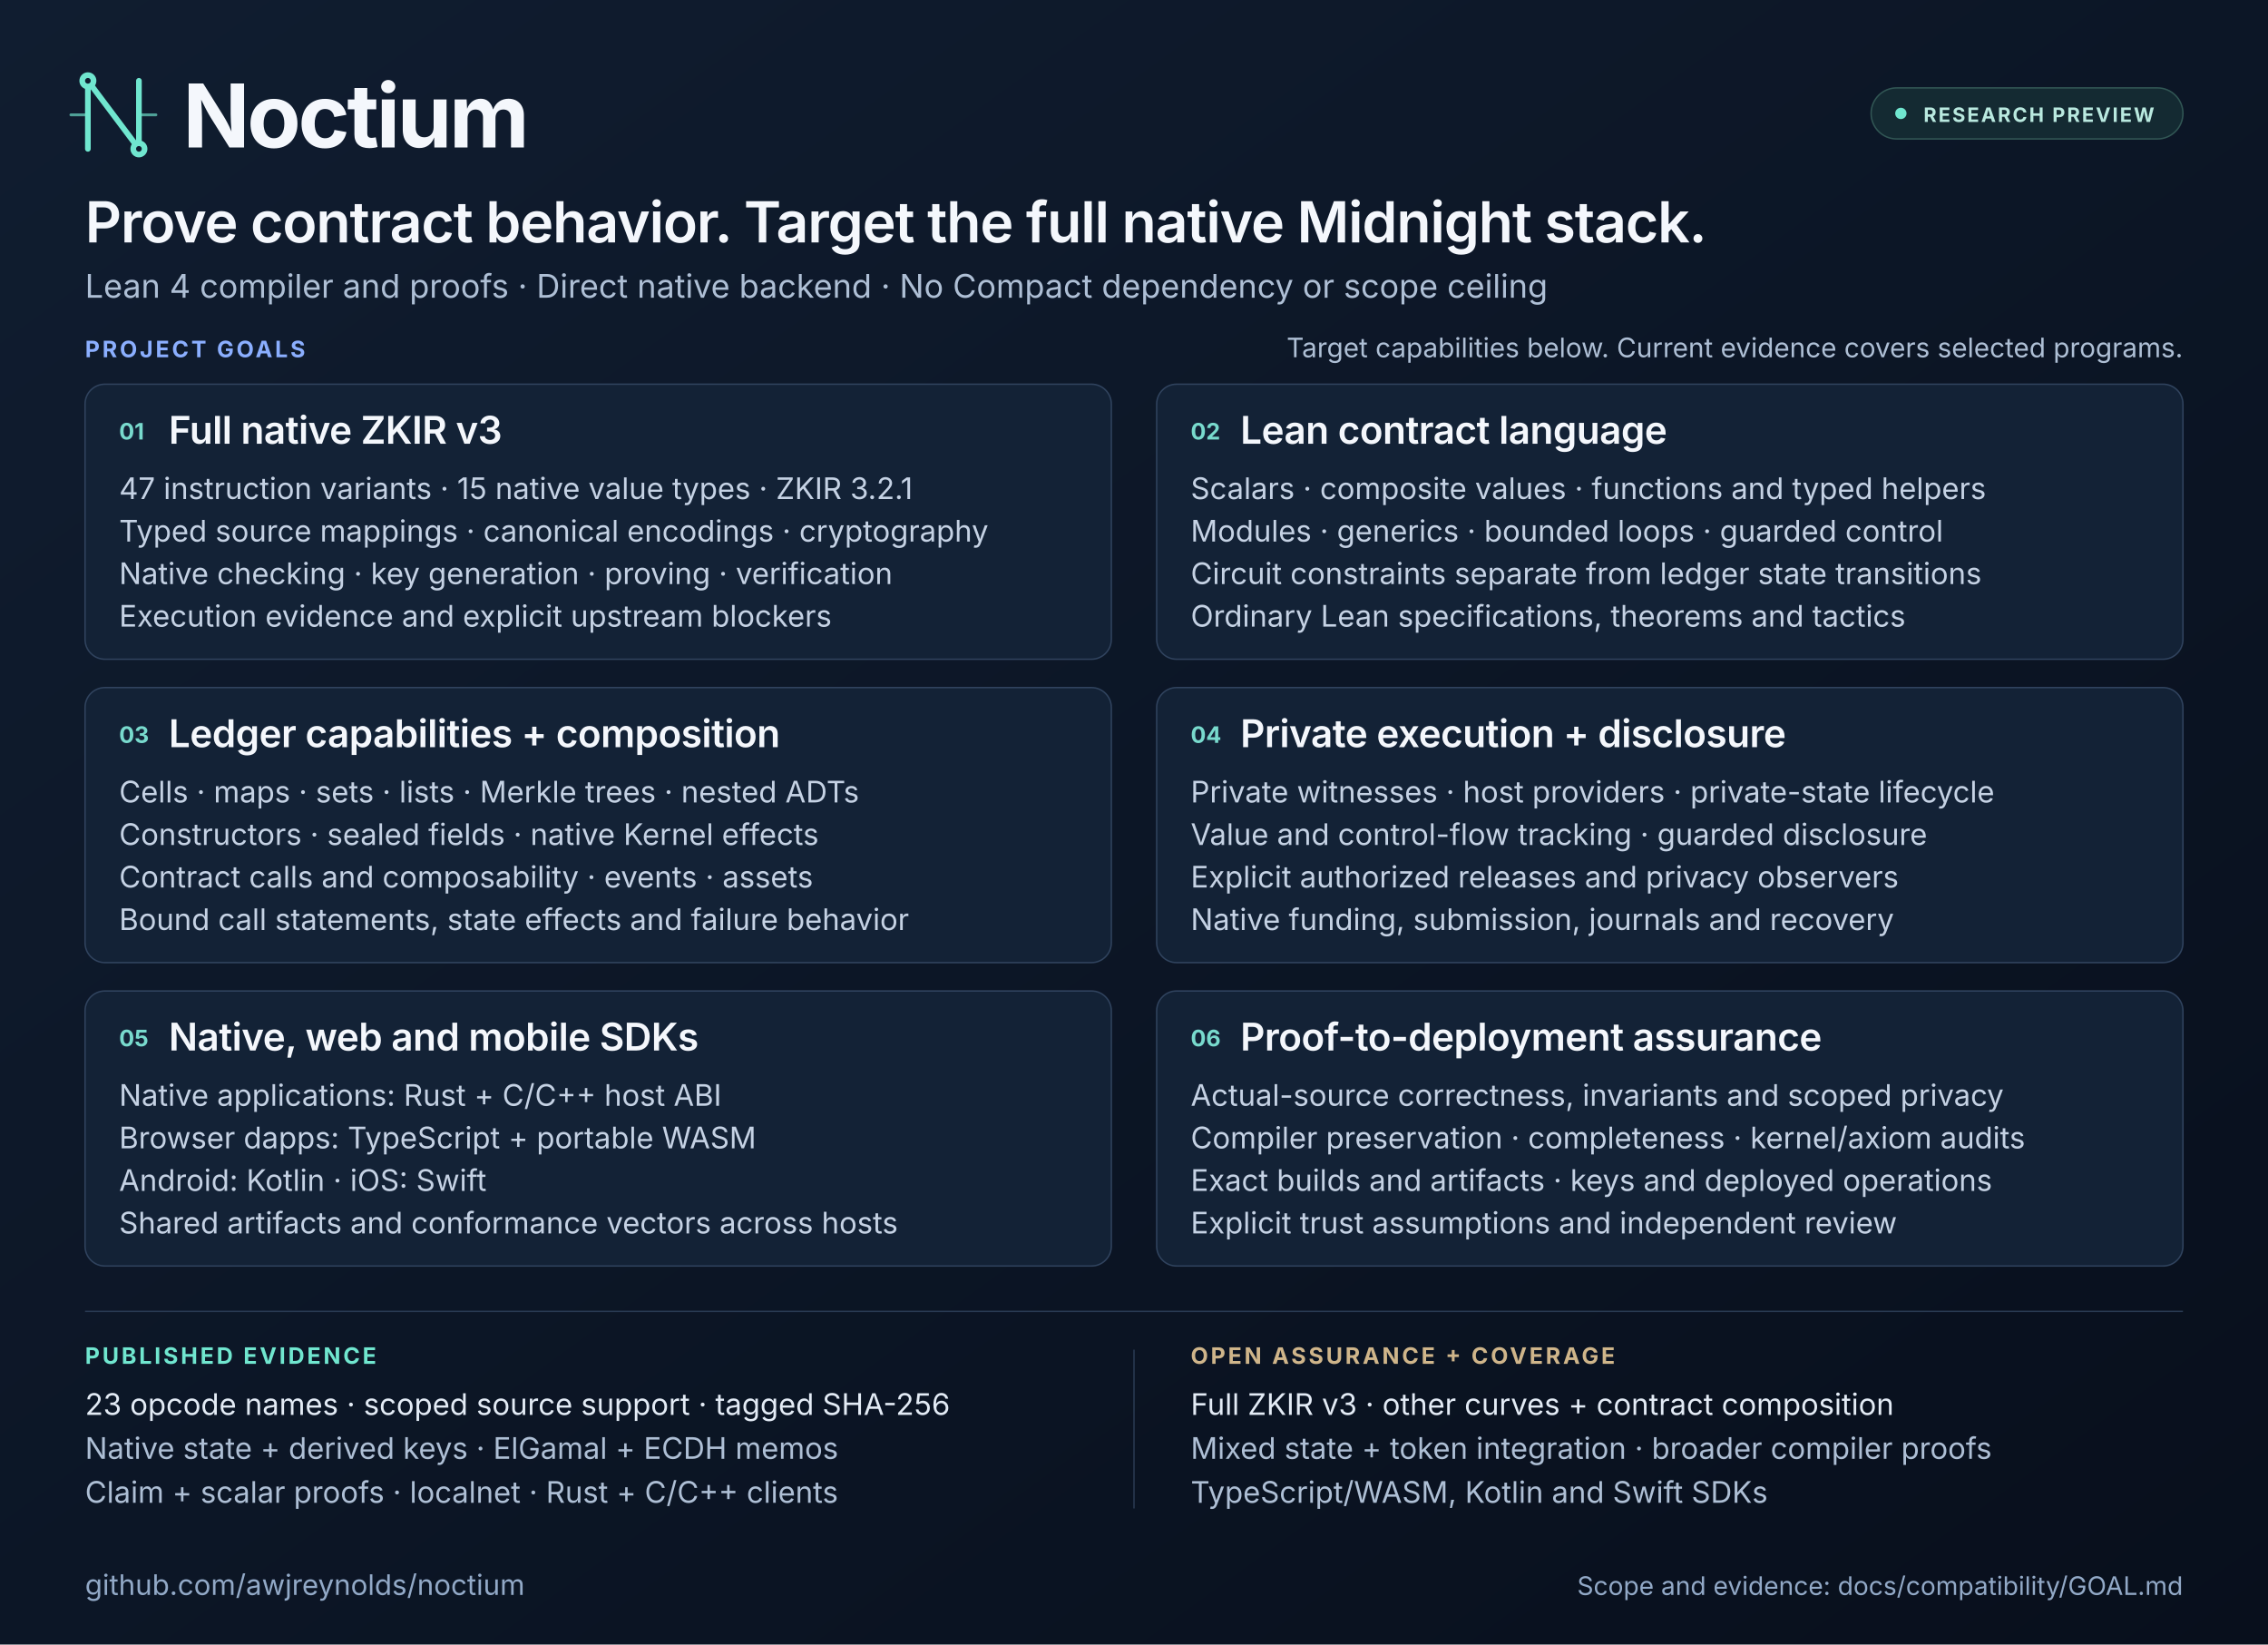
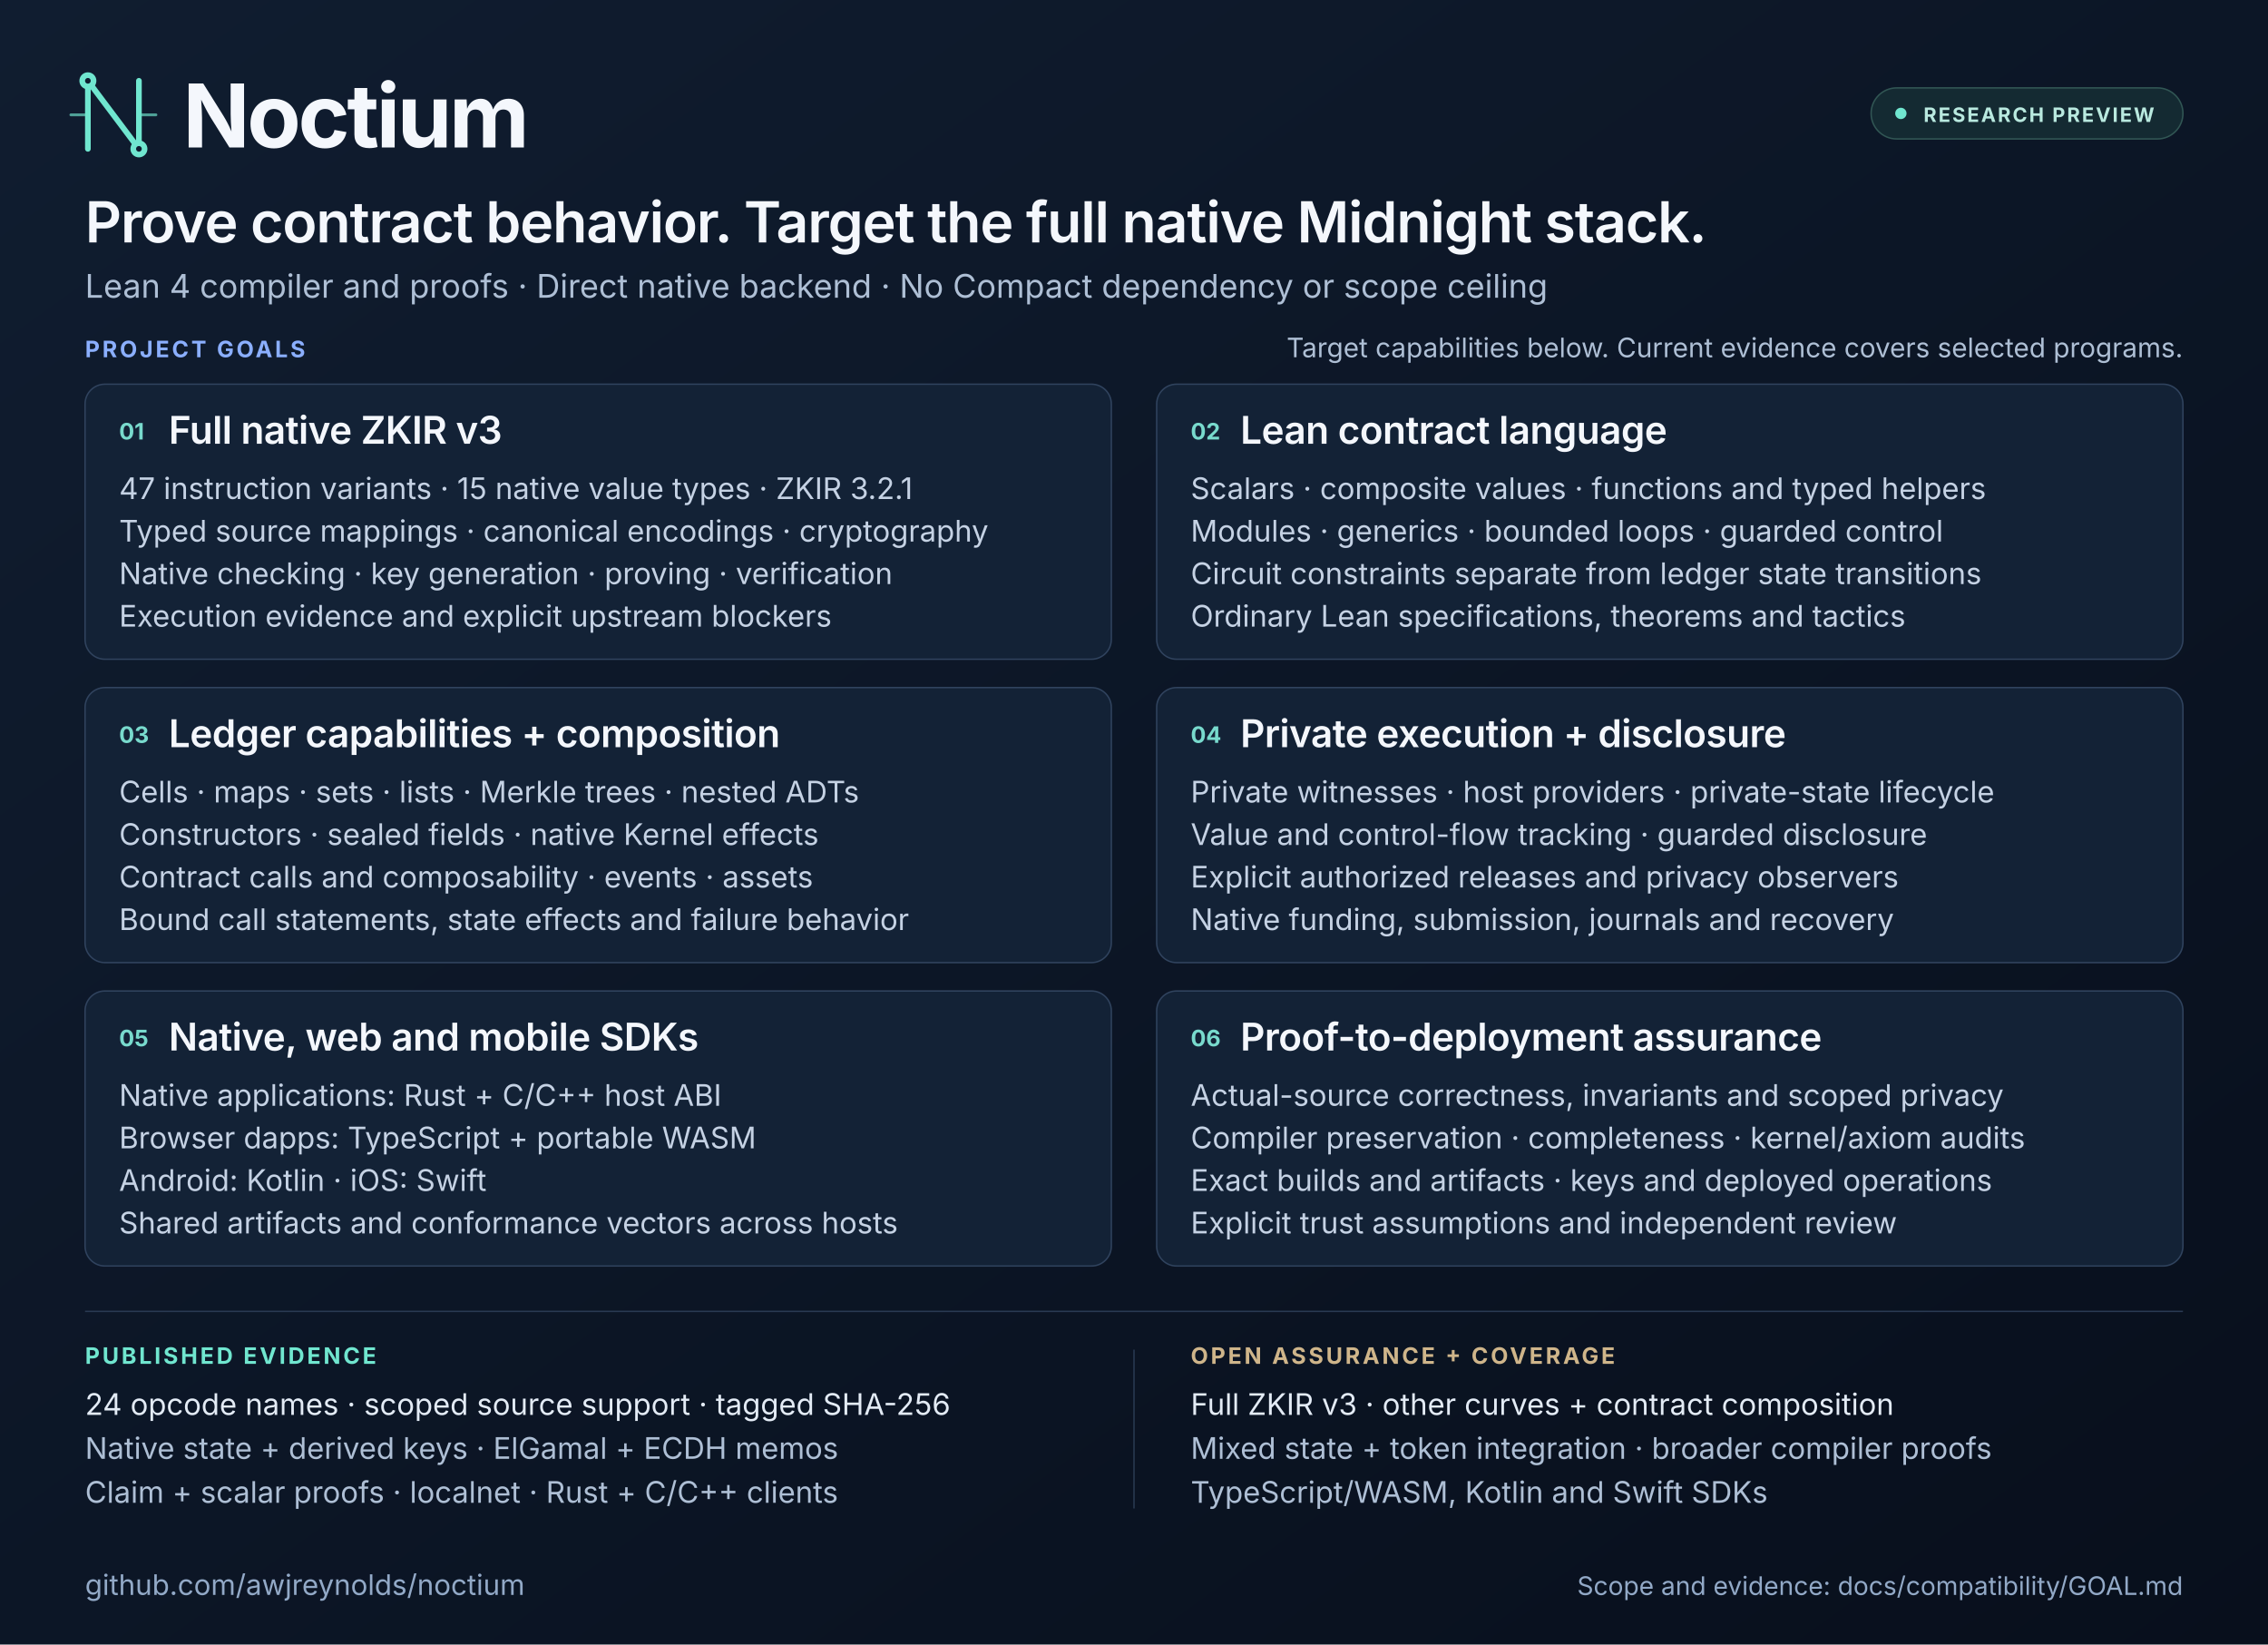
<svg xmlns="http://www.w3.org/2000/svg" width="1600" height="1160" viewBox="0 0 1600 1160" role="img" aria-labelledby="title description">
  <defs>
    <linearGradient id="background" x1="0" y1="0" x2="1" y2="1">
      <stop offset="0" stop-color="#101D30" />
      <stop offset="1" stop-color="#080F1C" />
    </linearGradient>
    <linearGradient id="accent" x1="0" y1="0" x2="1" y2="0">
      <stop offset="0" stop-color="#70E6CF" />
      <stop offset="1" stop-color="#8BAFFF" />
    </linearGradient>
  </defs>
  <rect width="1600" height="1160" fill="url(#background)" />
  <path d="M0 2H1600" stroke="url(#accent)" stroke-width="4" />
  <g stroke="#70E6CF" stroke-width="4" fill="none" stroke-linecap="round" stroke-linejoin="round">
    <path d="M62 105V57L98 105V57" />
    <path d="M50 81H62M98 81H110" stroke-width="2" opacity="0.65" />
    <circle cx="62" cy="57" r="4" fill="#101D30" />
    <circle cx="98" cy="105" r="4" fill="#101D30" />
  </g>
  <g font-family="Inter, Arial, Helvetica, sans-serif">
    <text x="129" y="104" fill="#F4F7FC" font-size="62" font-weight="700" letter-spacing="-2">Noctium</text>
    <rect x="1320" y="62" width="220" height="36" rx="18" fill="#142A32" stroke="#315654" />
    <circle cx="1341" cy="80" r="4" fill="#70E6CF" />
    <text x="1357" y="86" fill="#B9E9DF" font-size="14" font-weight="700" letter-spacing="1.3">RESEARCH PREVIEW</text>
    <text x="60" y="171" fill="#F4F7FC" font-size="40" font-weight="600" letter-spacing="-0.7">Prove contract behavior. Target the full native Midnight stack.</text>
    <text x="60" y="210" fill="#AEBFD5" font-size="23">Lean 4 compiler and proofs · Direct native backend · No Compact dependency or scope ceiling</text>
    <text x="60" y="252" fill="#8BAFFF" font-size="16" font-weight="700" letter-spacing="1.8">PROJECT GOALS</text>
    <text x="1540" y="252" fill="#AEBFD5" font-size="19" text-anchor="end">Target capabilities below. Current evidence covers selected programs.</text>
    <g fill="#132236" stroke="#30435E">
      <rect x="60" y="271" width="724" height="194" rx="14" />
      <rect x="816" y="271" width="724" height="194" rx="14" />
      <rect x="60" y="485" width="724" height="194" rx="14" />
      <rect x="816" y="485" width="724" height="194" rx="14" />
      <rect x="60" y="699" width="724" height="194" rx="14" />
      <rect x="816" y="699" width="724" height="194" rx="14" />
    </g>
    <g fill="#78DACD" font-size="16" font-weight="700">
      <text x="84" y="310">01</text>
      <text x="840" y="310">02</text>
      <text x="84" y="524">03</text>
      <text x="840" y="524">04</text>
      <text x="84" y="738">05</text>
      <text x="840" y="738">06</text>
    </g>
    <g fill="#F4F7FC" font-size="27" font-weight="600" letter-spacing="-0.3">
      <text x="119" y="313">Full native ZKIR v3</text>
      <text x="875" y="313">Lean contract language</text>
      <text x="119" y="527">Ledger capabilities + composition</text>
      <text x="875" y="527">Private execution + disclosure</text>
      <text x="119" y="741">Native, web and mobile SDKs</text>
      <text x="875" y="741">Proof-to-deployment assurance</text>
    </g>
    <g fill="#C5D2E4" font-size="21">
      <text x="84" y="352">47 instruction variants · 15 native value types · ZKIR 3.2.1</text>
      <text x="84" y="382">Typed source mappings · canonical encodings · cryptography</text>
      <text x="84" y="412">Native checking · key generation · proving · verification</text>
      <text x="84" y="442">Execution evidence and explicit upstream blockers</text>
      <text x="840" y="352">Scalars · composite values · functions and typed helpers</text>
      <text x="840" y="382">Modules · generics · bounded loops · guarded control</text>
      <text x="840" y="412">Circuit constraints separate from ledger state transitions</text>
      <text x="840" y="442">Ordinary Lean specifications, theorems and tactics</text>
      <text x="84" y="566">Cells · maps · sets · lists · Merkle trees · nested ADTs</text>
      <text x="84" y="596">Constructors · sealed fields · native Kernel effects</text>
      <text x="84" y="626">Contract calls and composability · events · assets</text>
      <text x="84" y="656">Bound call statements, state effects and failure behavior</text>
      <text x="840" y="566">Private witnesses · host providers · private-state lifecycle</text>
      <text x="840" y="596">Value and control-flow tracking · guarded disclosure</text>
      <text x="840" y="626">Explicit authorized releases and privacy observers</text>
      <text x="840" y="656">Native funding, submission, journals and recovery</text>
      <text x="84" y="780">Native applications: Rust + C/C++ host ABI</text>
      <text x="84" y="810">Browser dapps: TypeScript + portable WASM</text>
      <text x="84" y="840">Android: Kotlin · iOS: Swift</text>
      <text x="84" y="870">Shared artifacts and conformance vectors across hosts</text>
      <text x="840" y="780">Actual-source correctness, invariants and scoped privacy</text>
      <text x="840" y="810">Compiler preservation · completeness · kernel/axiom audits</text>
      <text x="840" y="840">Exact builds and artifacts · keys and deployed operations</text>
      <text x="840" y="870">Explicit trust assumptions and independent review</text>
    </g>
    <path d="M60 925H1540" stroke="#293A52" />
    <text x="60" y="962" fill="#70E6CF" font-size="16" font-weight="700" letter-spacing="1.8">PUBLISHED EVIDENCE</text>
-     <text x="60" y="998" fill="#E3EBF5" font-size="21">23 opcode names · scoped source support · tagged SHA-256</text>
+     <text x="60" y="998" fill="#E3EBF5" font-size="21">24 opcode names · scoped source support · tagged SHA-256</text>
    <text x="60" y="1029" fill="#AEBFD5" font-size="21">Native state + derived keys · ElGamal + ECDH memos</text>
    <text x="60" y="1060" fill="#AEBFD5" font-size="21">Claim + scalar proofs · localnet · Rust + C/C++ clients</text>
    <path d="M800 952V1064" stroke="#293A52" />
    <text x="840" y="962" fill="#CFB58A" font-size="16" font-weight="700" letter-spacing="1.8">OPEN ASSURANCE + COVERAGE</text>
    <text x="840" y="998" fill="#E3EBF5" font-size="21">Full ZKIR v3 · other curves + contract composition</text>
    <text x="840" y="1029" fill="#AEBFD5" font-size="21">Mixed state + token integration · broader compiler proofs</text>
    <text x="840" y="1060" fill="#AEBFD5" font-size="21">TypeScript/WASM, Kotlin and Swift SDKs</text>
    <text x="60" y="1125" fill="#92A9C7" font-size="20">github.com/awjreynolds/noctium</text>
    <text x="1540" y="1125" fill="#92A9C7" font-size="18" text-anchor="end">Scope and evidence: docs/compatibility/GOAL.md</text>
  </g>
</svg>
